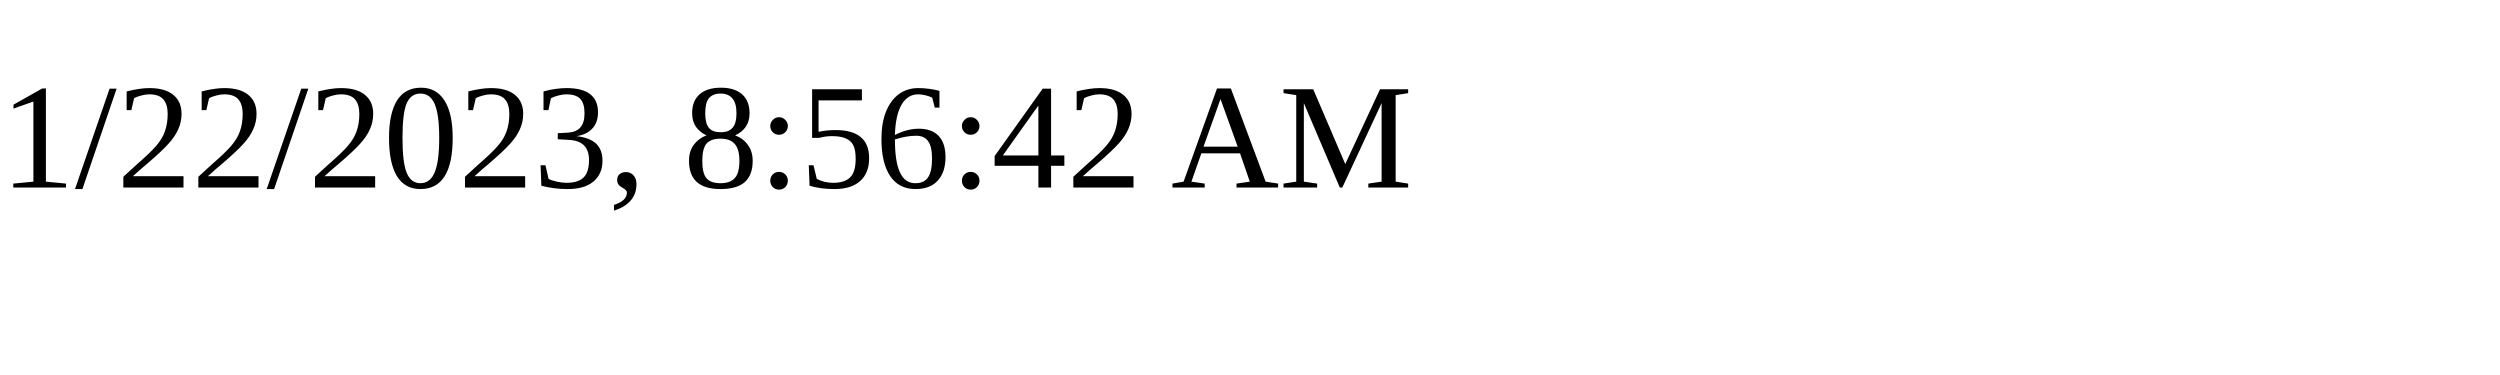
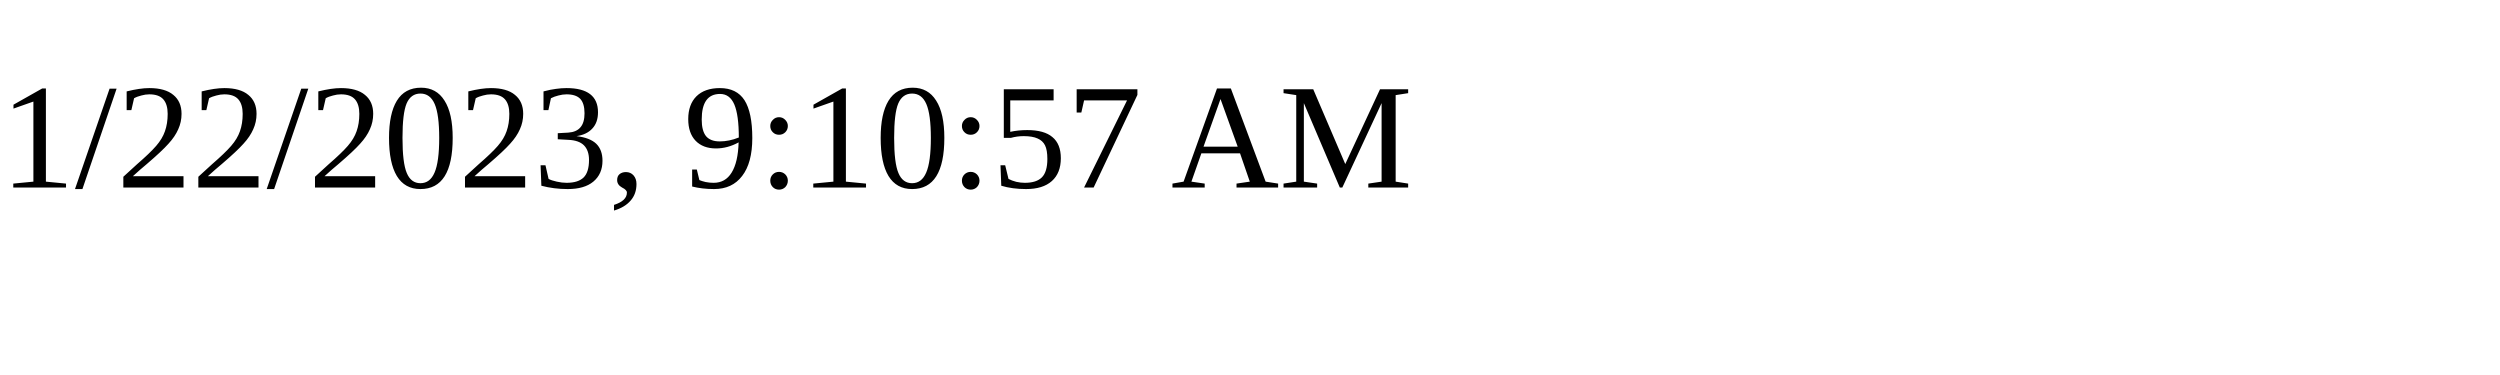
<svg xmlns="http://www.w3.org/2000/svg" height="30" width="200">
-   <text x="0" y="15">1/22/2023, 8:56:42 AM</text>
+   <text x="0" y="15">1/22/2023, 9:10:57 AM</text>
</svg>
